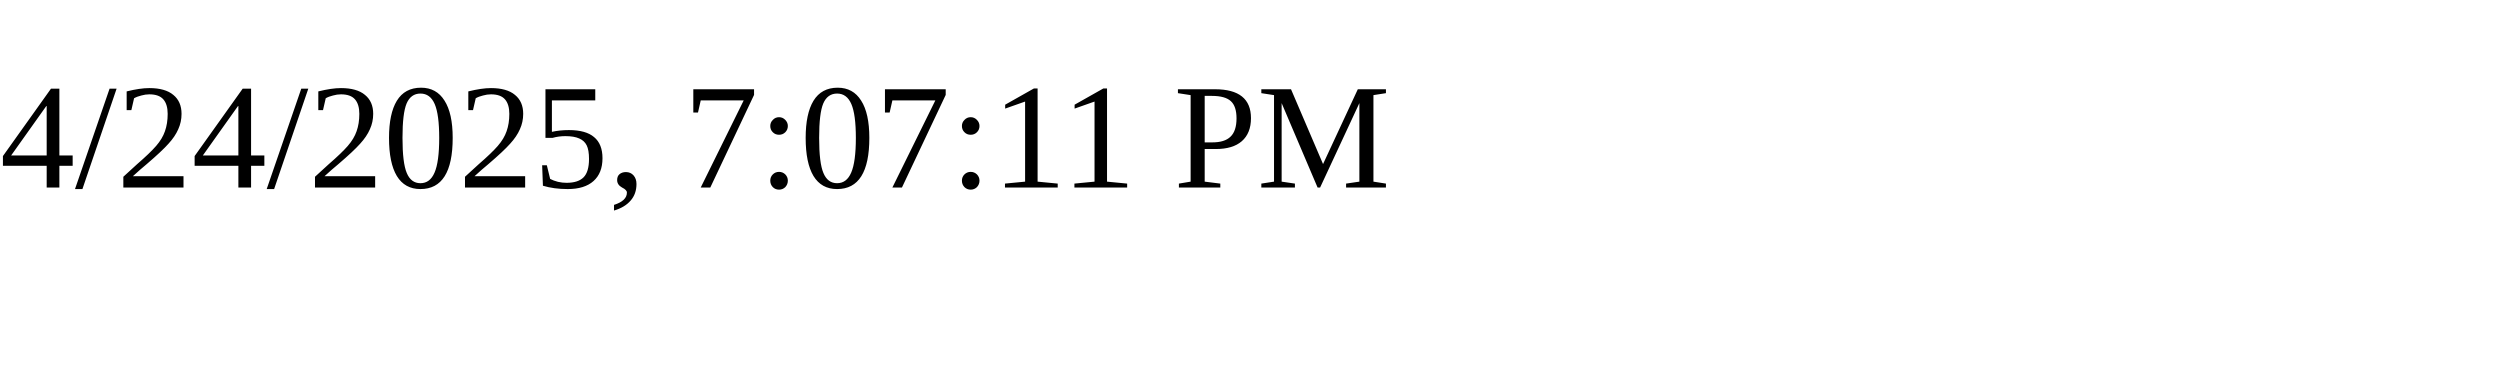
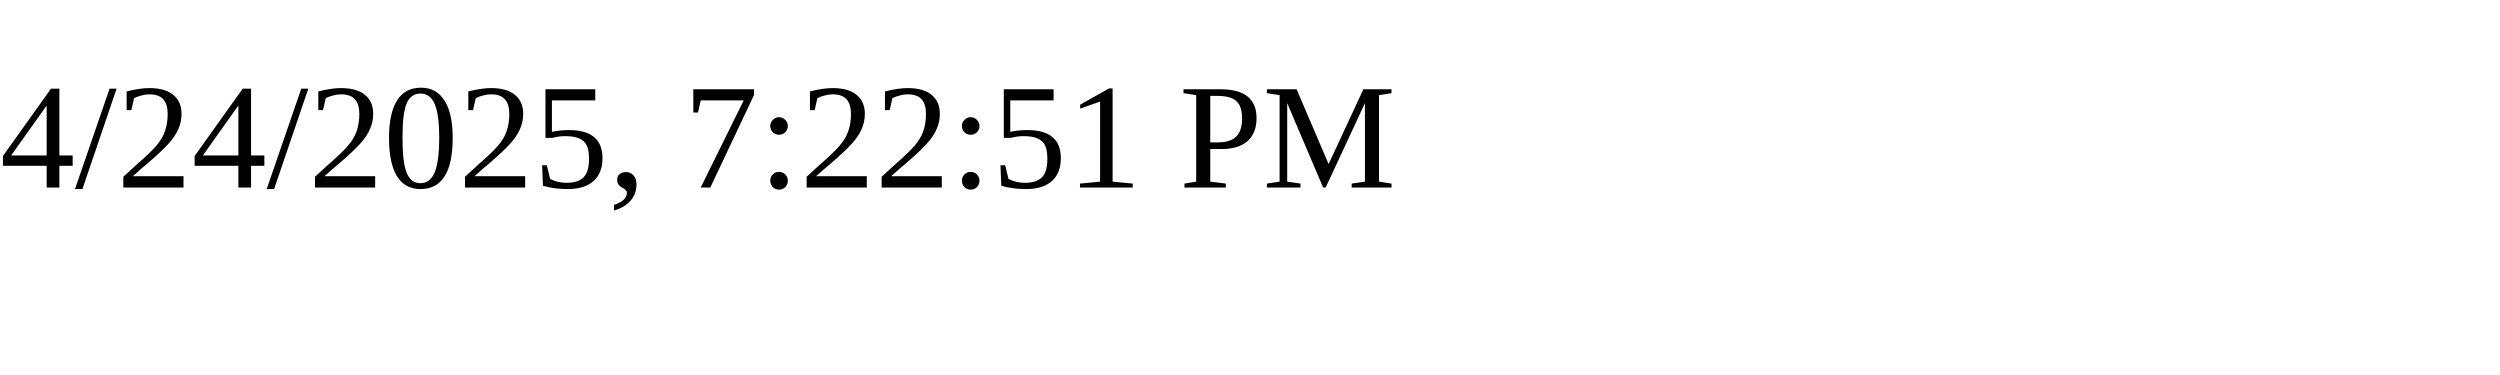
<svg xmlns="http://www.w3.org/2000/svg" height="30" width="200">
-   <text x="0" y="15">4/24/2025, 7:07:11 PM</text>
+   <text x="0" y="15">4/24/2025, 7:22:51 PM</text>
</svg>
